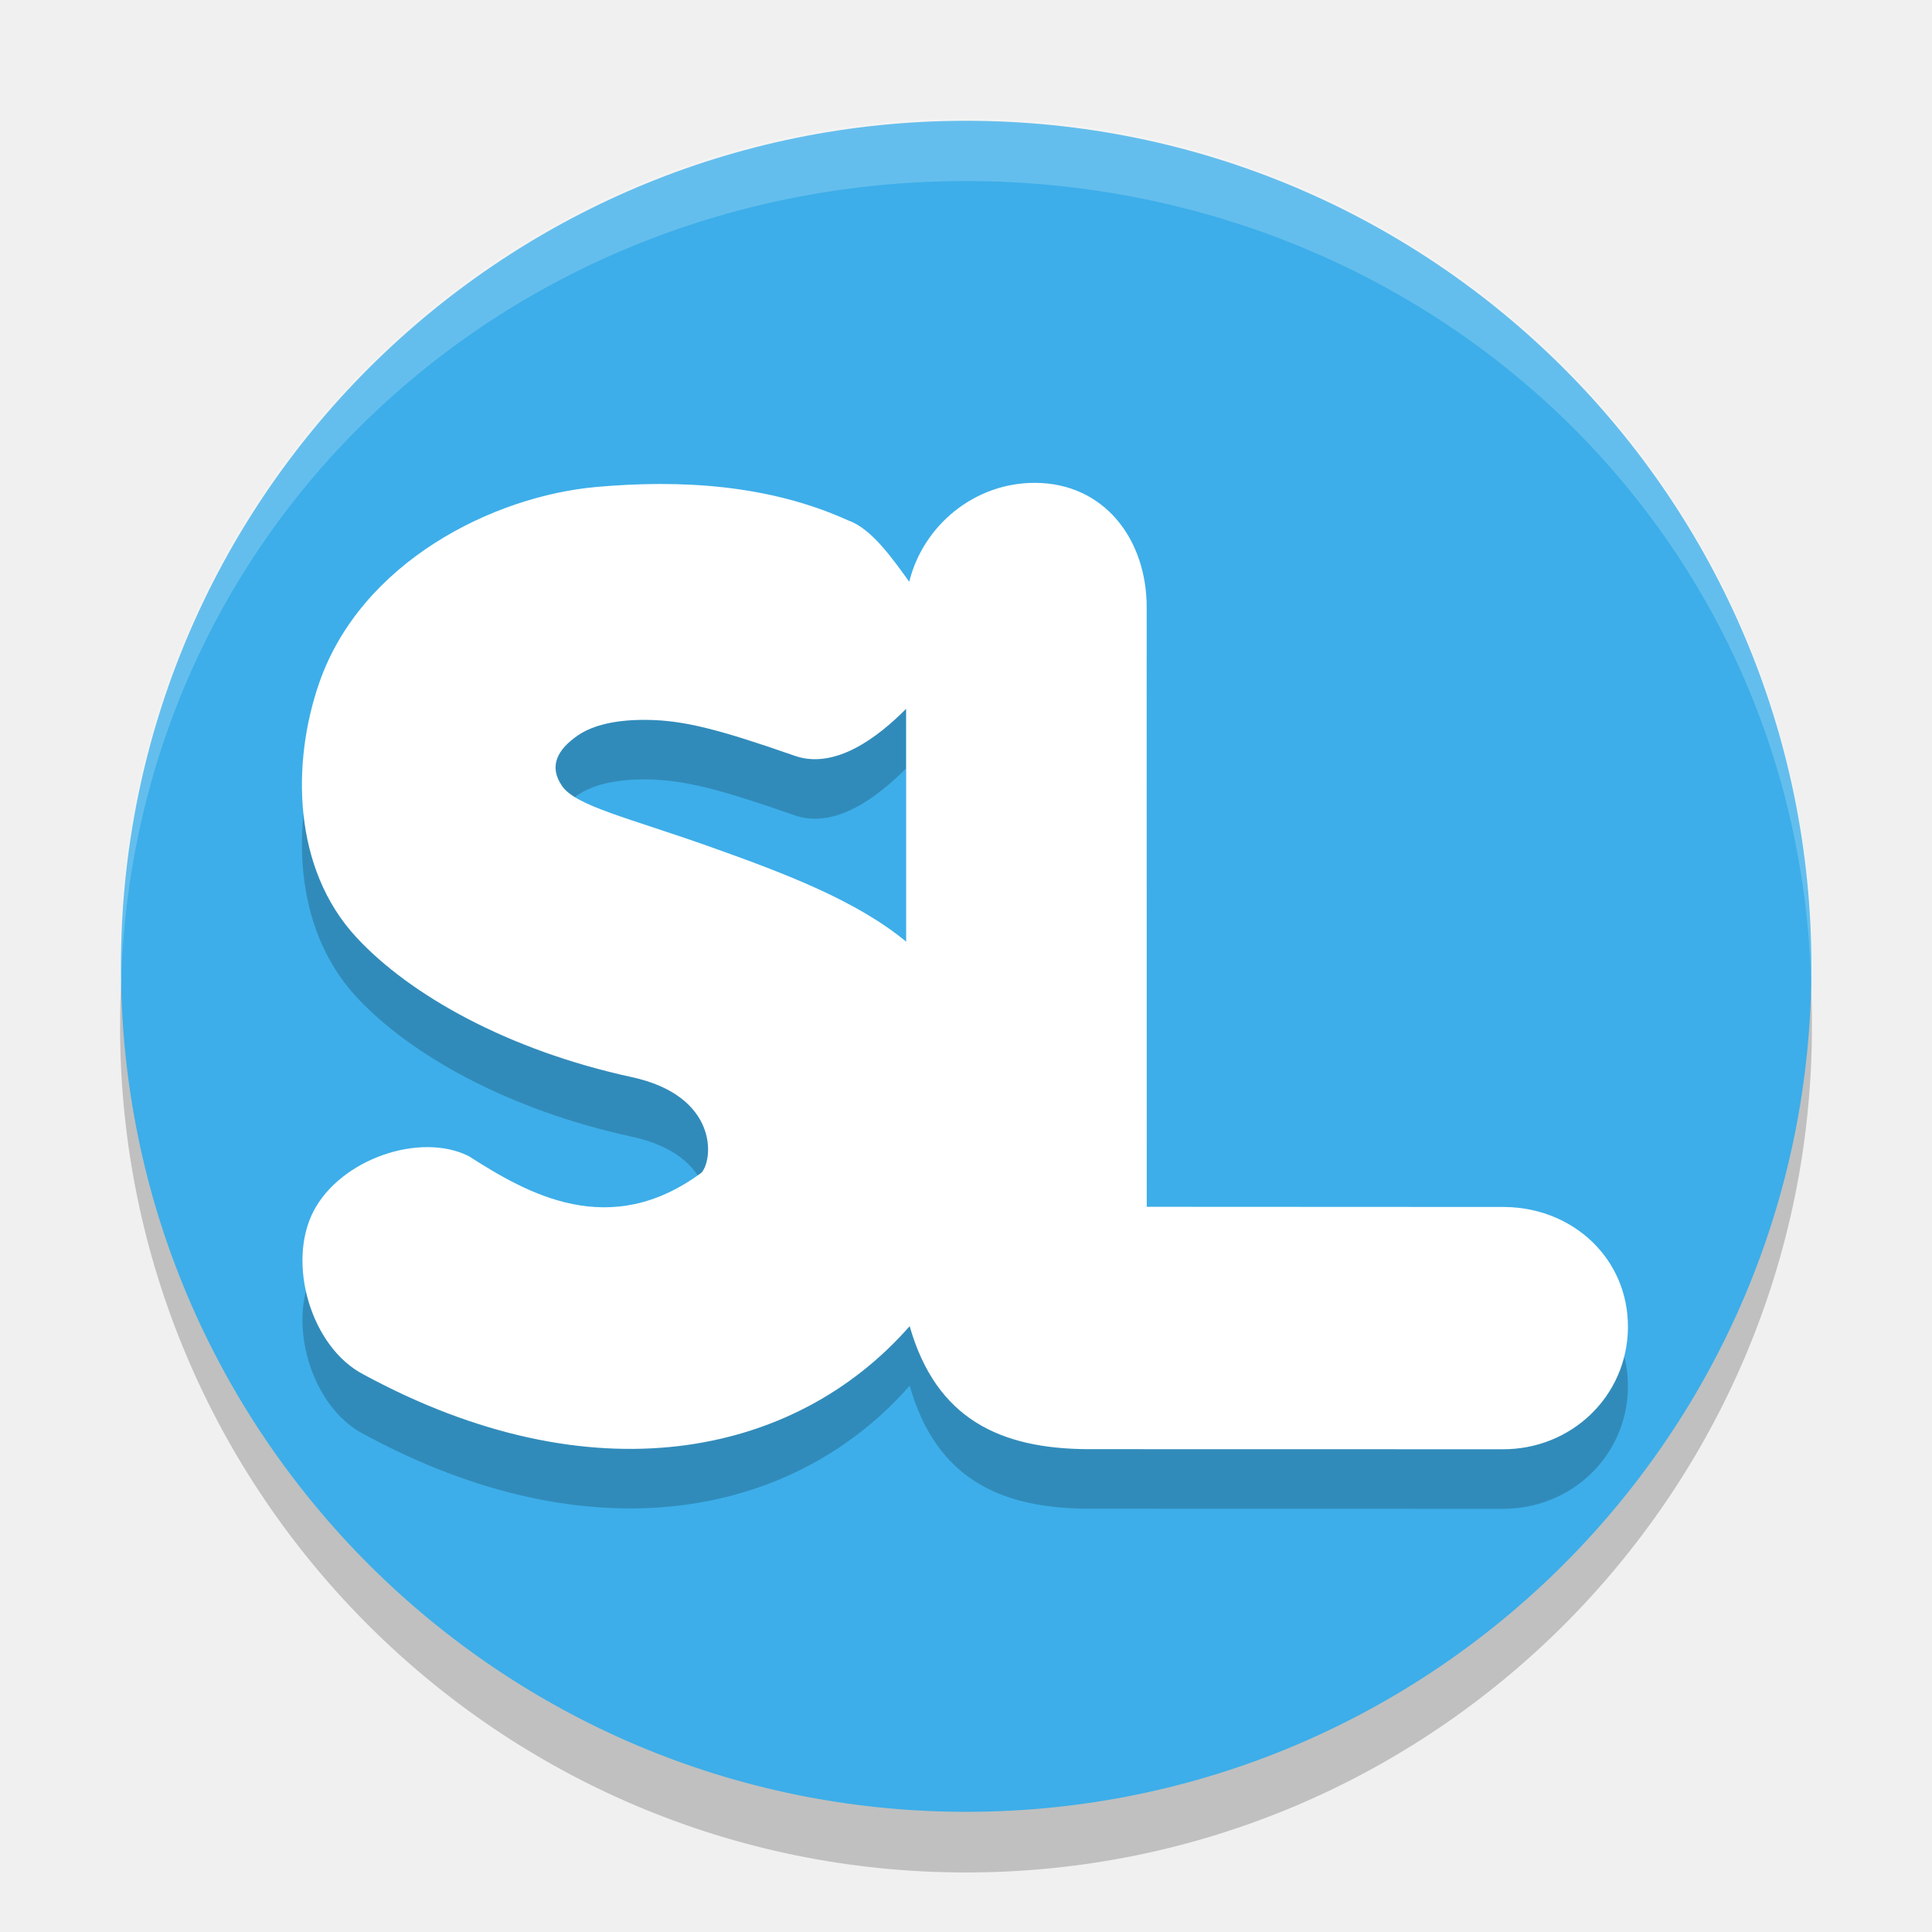
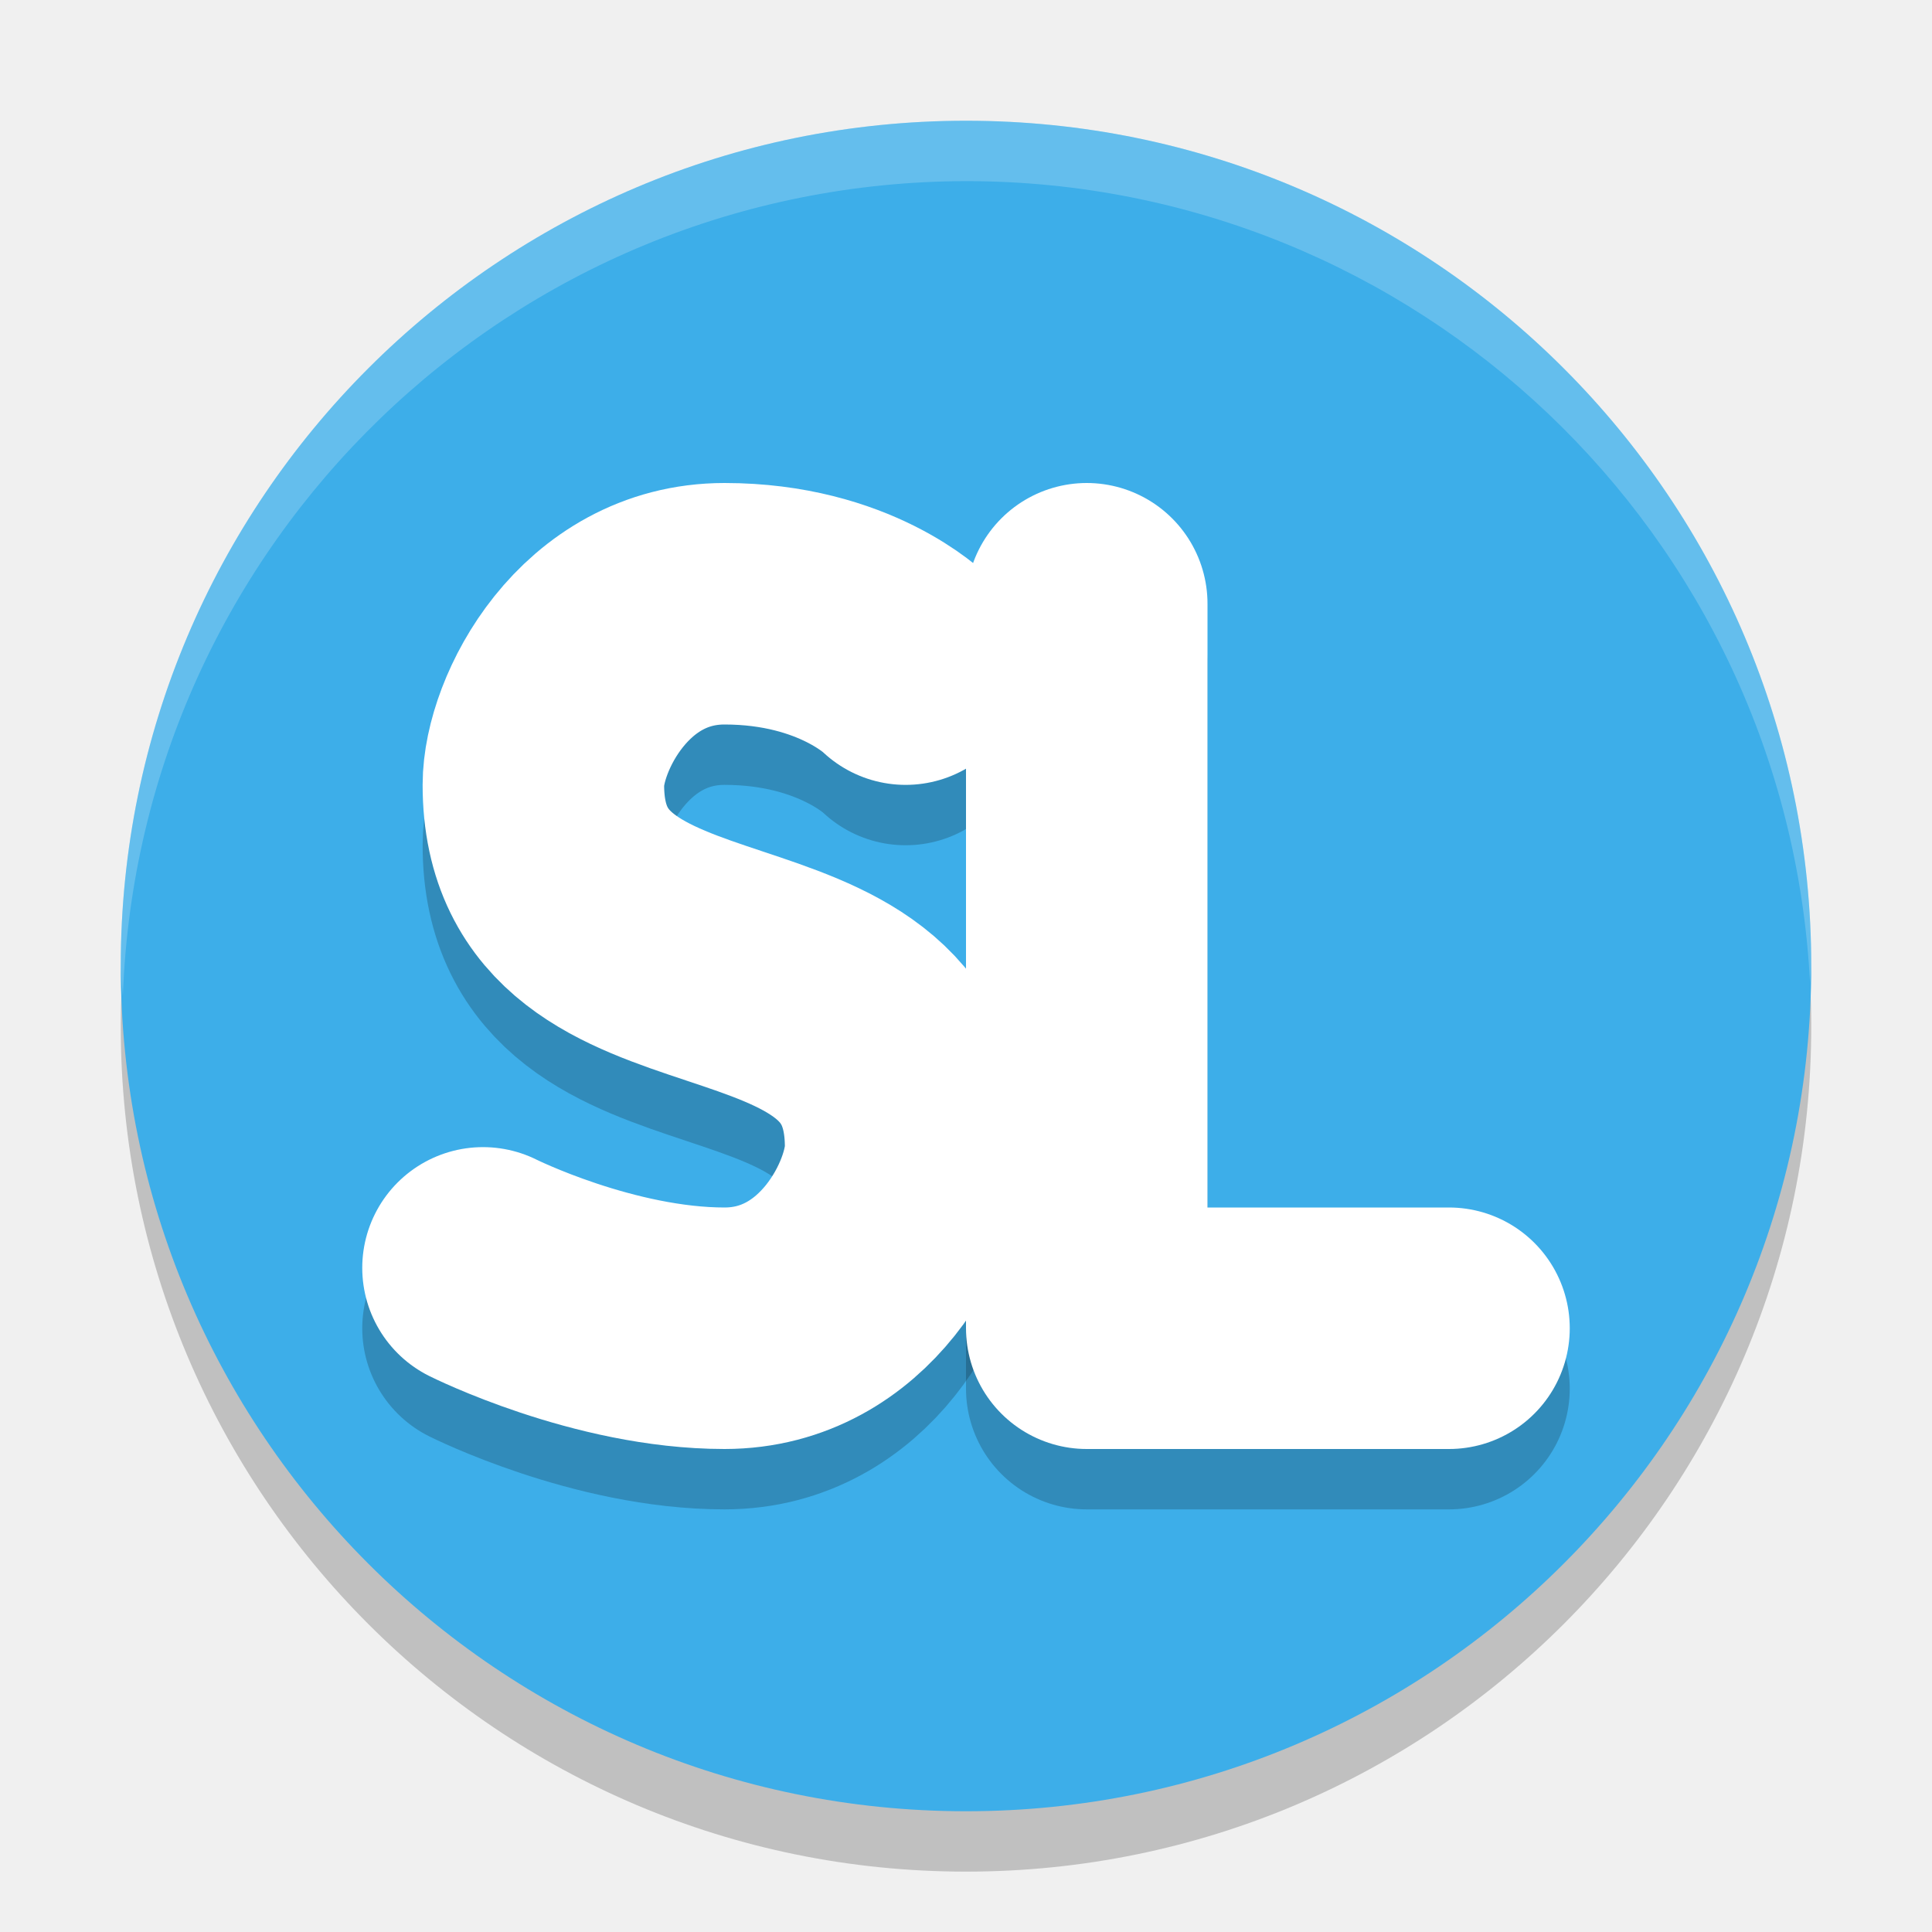
<svg xmlns="http://www.w3.org/2000/svg" width="32" height="32" version="1.1">
-   <g transform="matrix(1.401133 0 0 1.401133 .5875414 .5604403)">
-     <g>
-       <circle cx="11" cy="11.735" r="10" style="opacity:.2" />
-       <ellipse cx="11.002" cy="11.023" rx="9.992" ry="9.995" style="fill:#3daee9" />
-       <path d="m11.811 6.012c-0.71 3.9e-6 -1.317 0.501-1.482 1.169-0.187-0.258-0.442-0.627-0.717-0.723-0.942-0.428-1.988-0.485-2.976-0.398-1.229 0.108-2.788 0.889-3.283 2.32-0.325 0.939-0.316 2.188 0.441 3.005 0.631 0.681 1.79 1.334 3.255 1.652 1.015 0.22 0.969 0.961 0.825 1.129-1.087 0.804-2.053 0.253-2.752-0.195-0.576-0.288-1.514 0.034-1.835 0.651-0.32 0.617-0.027 1.61 0.591 1.93 2.691 1.46 5.088 0.988 6.456-0.571 0.313 1.095 1.066 1.448 2.105 1.454l4.898 0.001c0.814 0.007 1.48-0.623 1.488-1.436 0.007-0.813-0.646-1.421-1.46-1.428l-4.228-0.002-0.001-7.086c1e-5 -0.813-0.509-1.472-1.323-1.472zm-4.586 2.802c0.436 0.004 0.85 0.11 1.752 0.425 0.476 0.166 0.983-0.22 1.315-0.556v2.752c-0.585-0.482-1.409-0.799-2.331-1.126-0.944-0.335-1.572-0.477-1.735-0.712-0.163-0.235-0.057-0.434 0.191-0.603 0.13-0.088 0.373-0.185 0.809-0.18z" style="opacity:.2" />
-       <path d="m11.811 5.308c-0.71 3.9e-6 -1.317 0.501-1.482 1.169-0.187-0.258-0.442-0.627-0.717-0.723-0.942-0.428-1.988-0.485-2.976-0.398-1.229 0.108-2.788 0.889-3.283 2.32-0.325 0.939-0.316 2.188 0.441 3.005 0.631 0.681 1.79 1.334 3.255 1.652 1.015 0.22 0.969 0.961 0.825 1.129-1.087 0.804-2.053 0.253-2.752-0.195-0.576-0.288-1.514 0.034-1.835 0.651-0.32 0.617-0.027 1.61 0.591 1.93 2.691 1.46 5.088 0.988 6.456-0.571 0.313 1.095 1.066 1.448 2.105 1.454l4.898 0.001c0.814 0.007 1.48-0.623 1.488-1.436 0.007-0.813-0.646-1.421-1.46-1.428l-4.228-0.002-0.001-7.086c1e-5 -0.813-0.509-1.472-1.323-1.472zm-4.586 2.802c0.436 0.004 0.85 0.11 1.752 0.425 0.476 0.166 0.983-0.22 1.315-0.556v2.752c-0.585-0.482-1.409-0.799-2.331-1.126-0.944-0.335-1.572-0.477-1.735-0.712-0.163-0.235-0.057-0.434 0.191-0.603 0.13-0.088 0.373-0.185 0.809-0.18z" style="fill:#ffffff" />
-       <path d="M 11,1 C 5.477,1 1,5.477 1,11 1.002,11.098 1.005,11.195 1.01,11.293 1.122,5.855 5.557,1.744 10.996,1.74 16.403,1.743 20.832,5.803 20.99,11.207 20.994,11.138 20.997,11.069 21,11 21,5.477 16.523,1 11,1 Z" style="fill:#ffffff;opacity:.2" />
-     </g>
-   </g>
+   <circle style="opacity:0.2" cx="16" cy="17" r="14" />
+   <circle style="fill:#3daee9" cx="16" cy="16" r="14" />
+   <path style="fill:none;stroke:#000000;stroke-width:4;stroke-linecap:round;stroke-linejoin:round;opacity:0.2" d="M 8,22 C 8,22 10,23 12,23 14,23 15,21 15,20 15,16 9,18 9,14 9,13 10,11 12,11 14,11 15,12 15,12" />
+   <path style="fill:none;stroke:#ffffff;stroke-width:4;stroke-linecap:round;stroke-linejoin:round" d="M 8,21 C 8,21 10,22 12,22 14,22 15,20 15,19 15,15 9,17 9,13 9,12 10,10 12,10 14,10 15,11 15,11" />
+   <path style="fill:none;stroke:#000000;stroke-width:4;stroke-linecap:round;stroke-linejoin:round;opacity:0.2" d="M 18,11 V 23 H 24" />
+   <path style="fill:#ffffff;opacity:0.2" d="M 16 2 A 14 14 0 0 0 2 16 A 14 14 0 0 0 2.035 16.5 A 14 14 0 0 1 16 3 A 14 14 0 0 1 29.98 16.279 A 14 14 0 0 0 30 16 A 14 14 0 0 0 16 2 z" />
+   <path style="fill:none;stroke:#ffffff;stroke-width:4;stroke-linecap:round;stroke-linejoin:round" d="M 18,10 V 22 H 24" />
</svg>
